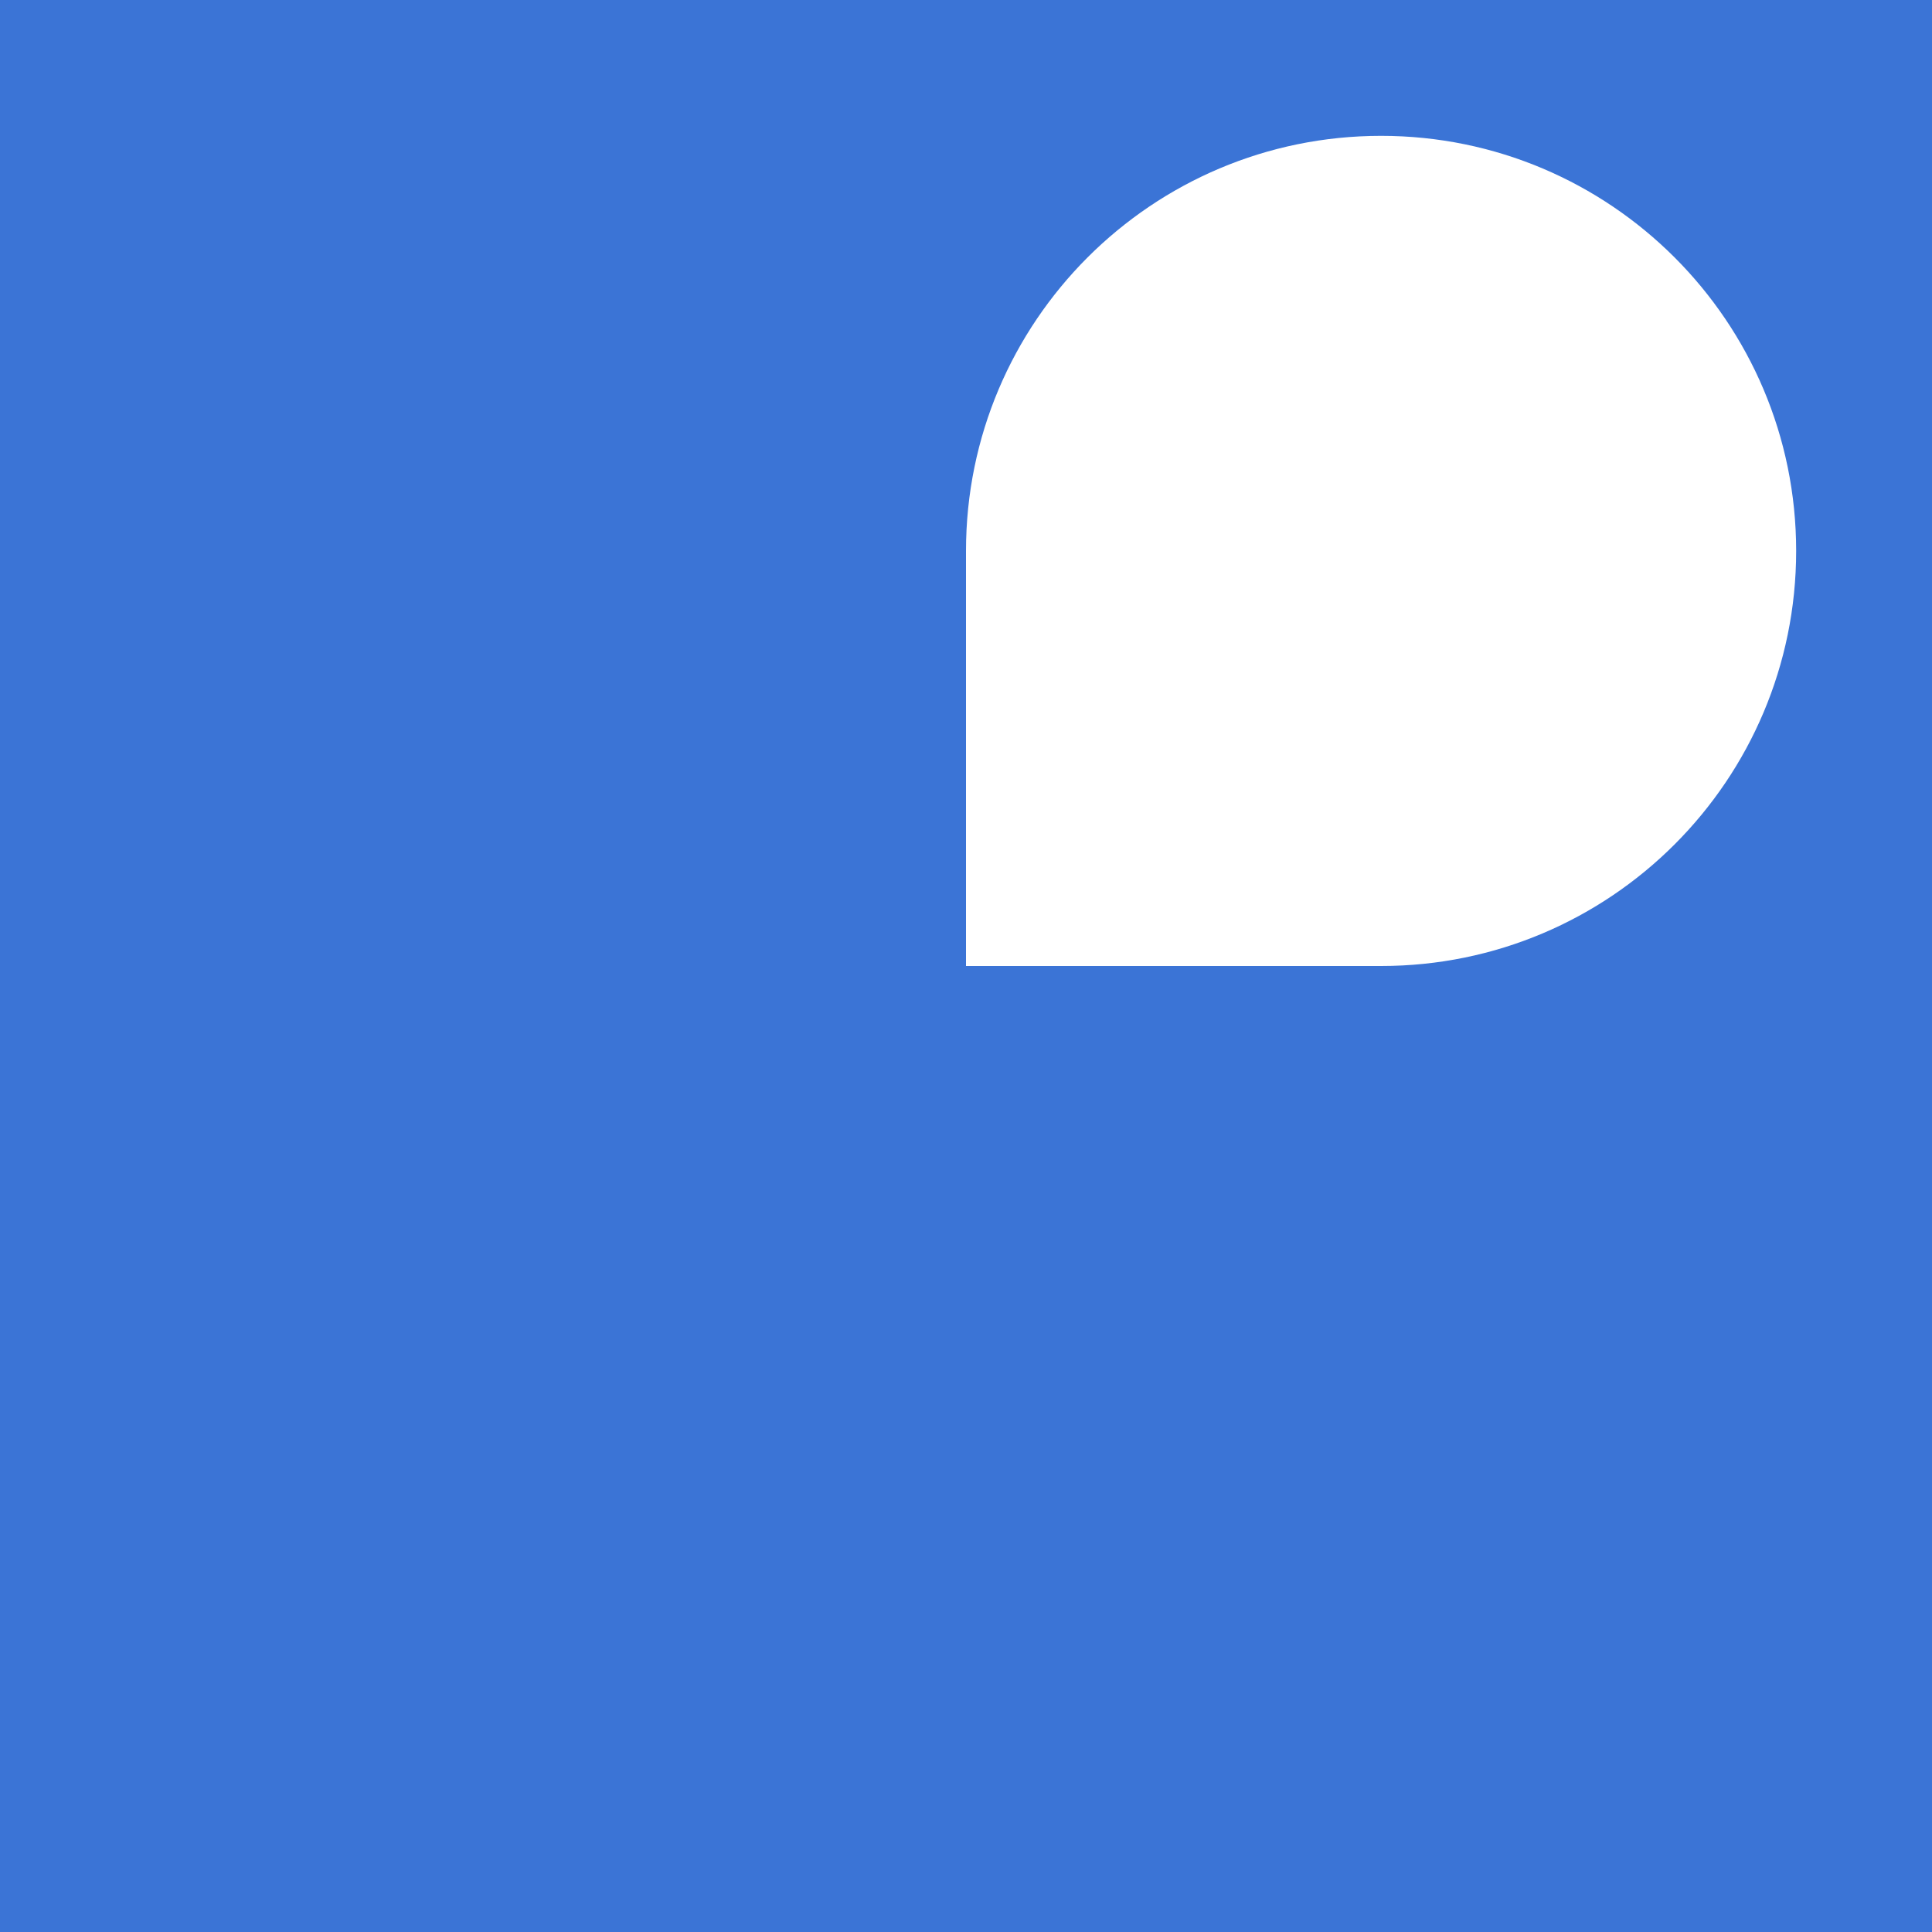
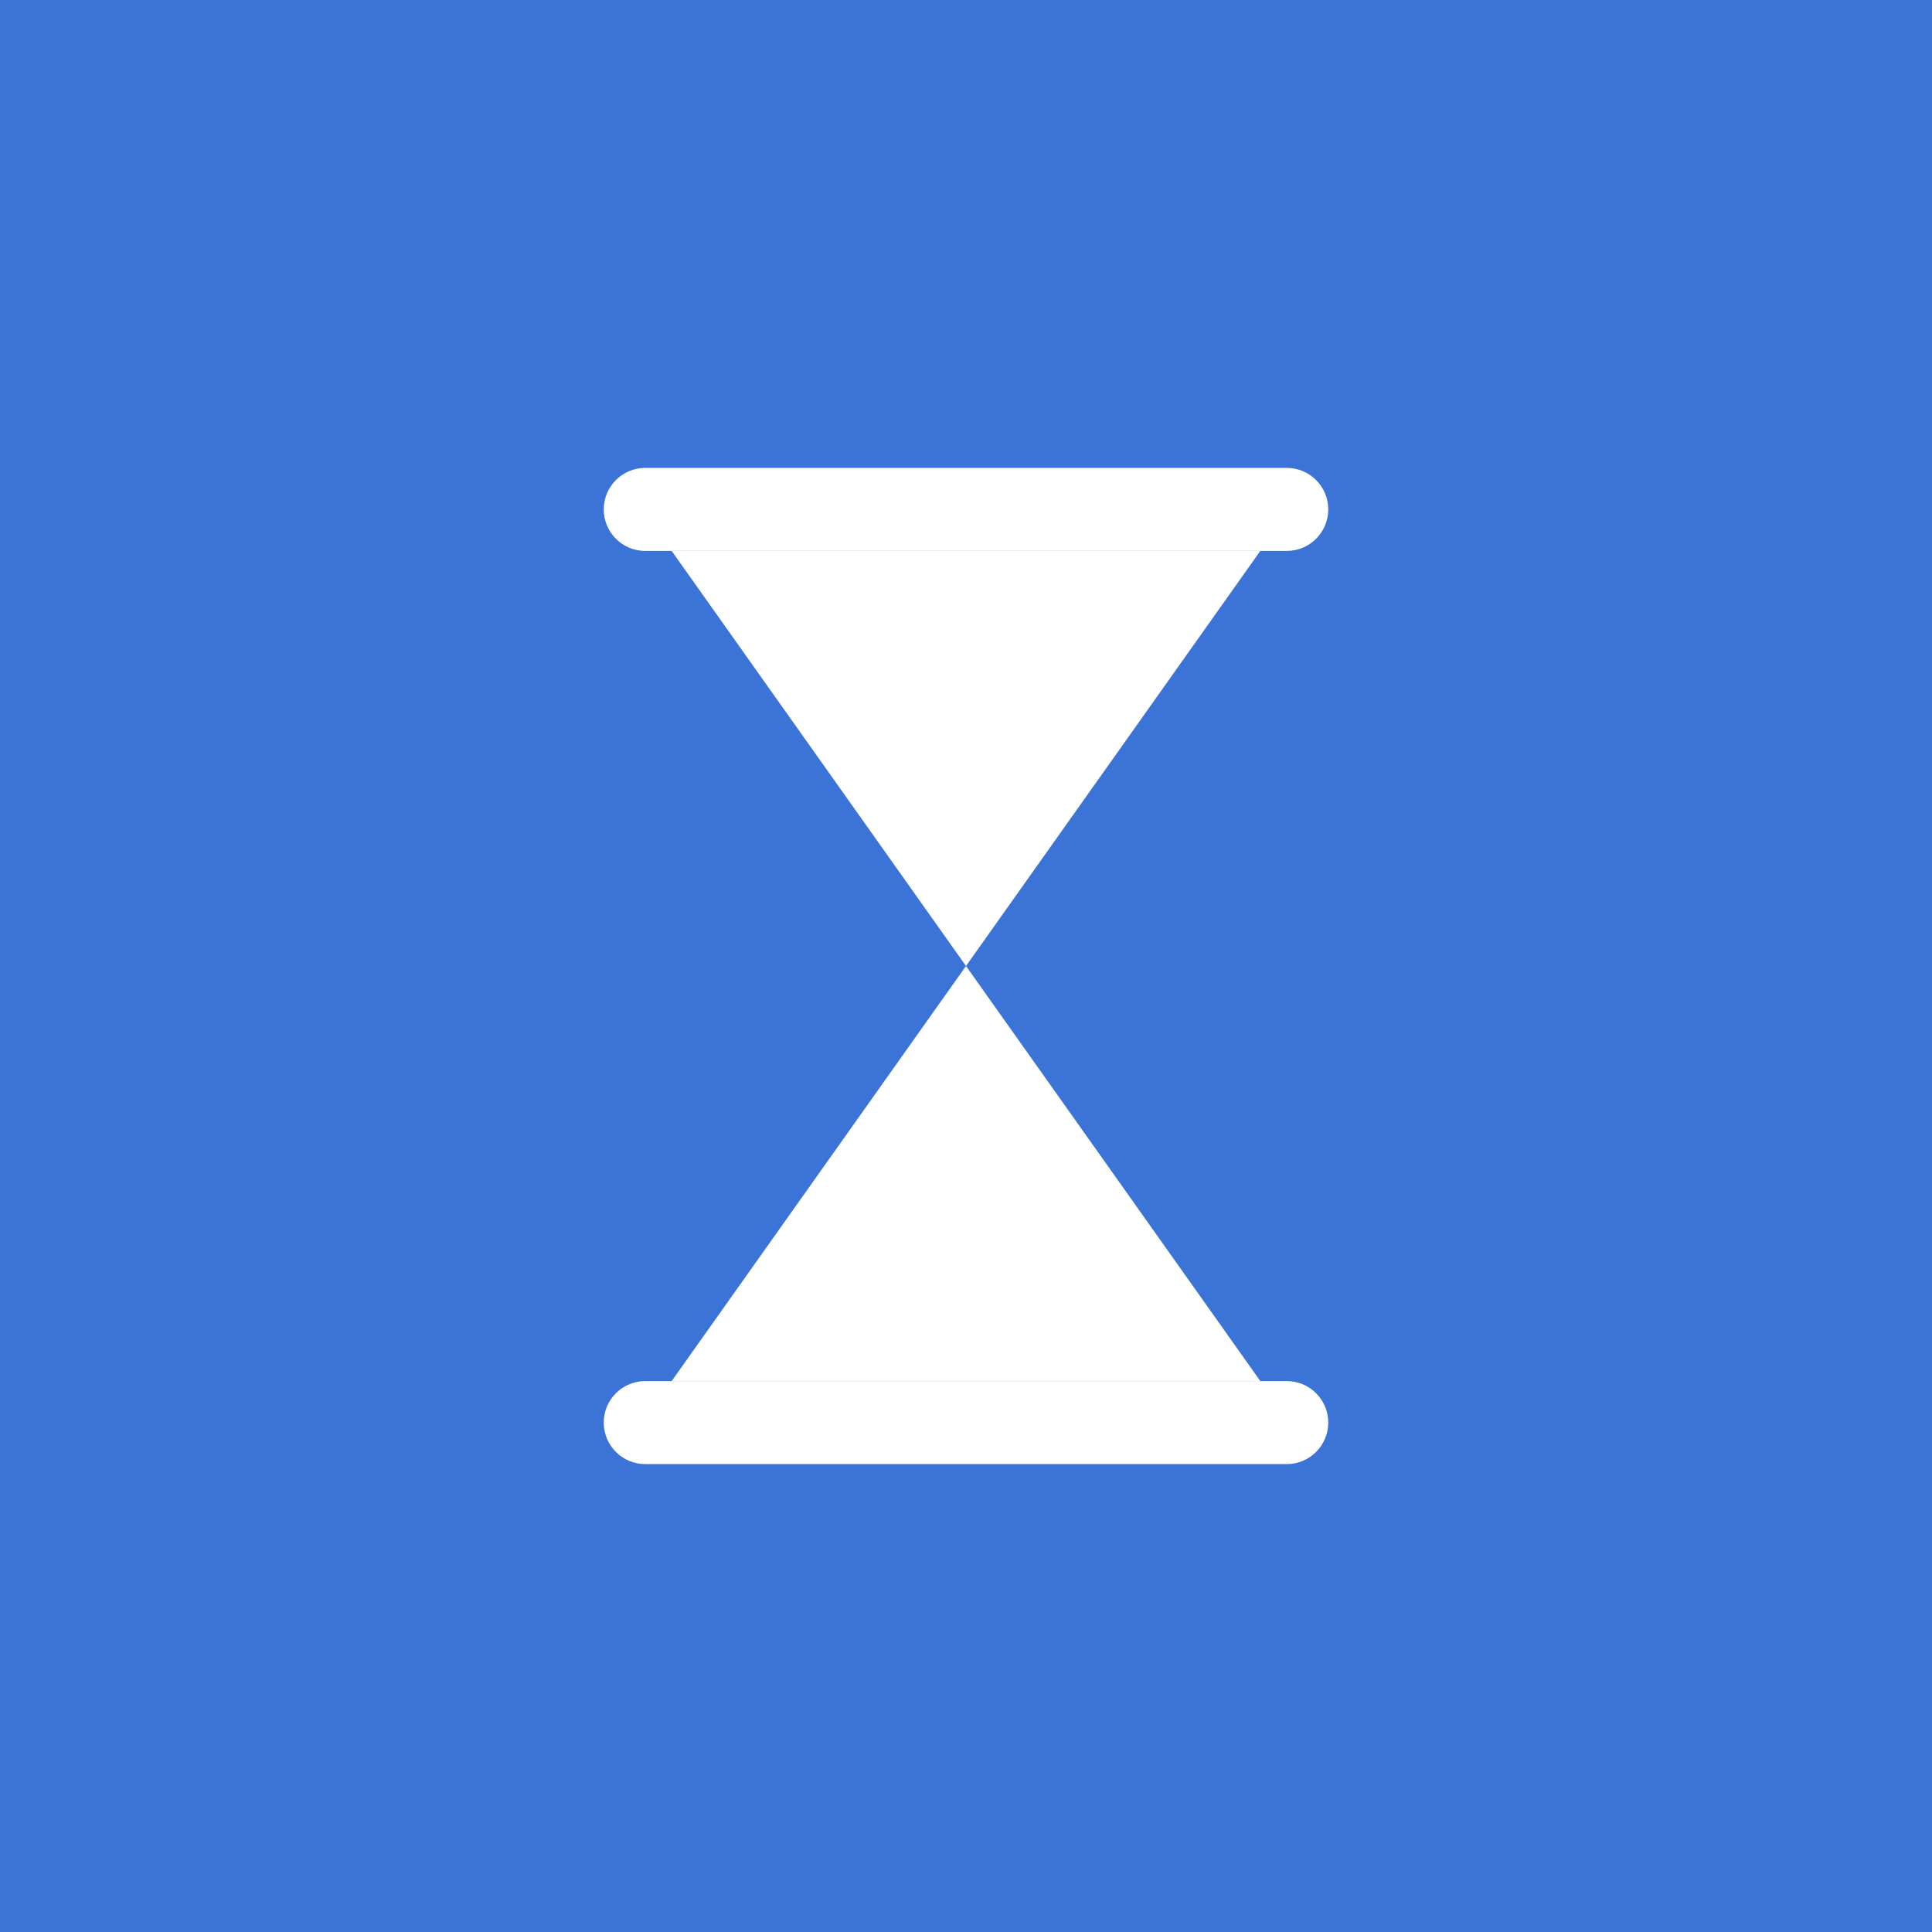
<svg xmlns="http://www.w3.org/2000/svg" viewBox="0 0 512 512">
  <rect width="512" height="512" fill="#3b74d6" />
-   <path d="M256,256 L256,146 A110,110 0 1 1 366,256 Z" fill="#ffffff" />
+   <rect x="160" y="124" width="192" height="22" rx="11" fill="#ffffff" />
+   <rect x="160" y="366" width="192" height="22" rx="11" fill="#ffffff" />
+   <path d="M178,146 L334,146 L256,256 Z" fill="#ffffff" />
+   <path d="M178,366 L334,366 L256,256 Z" fill="#ffffff" />
</svg>
